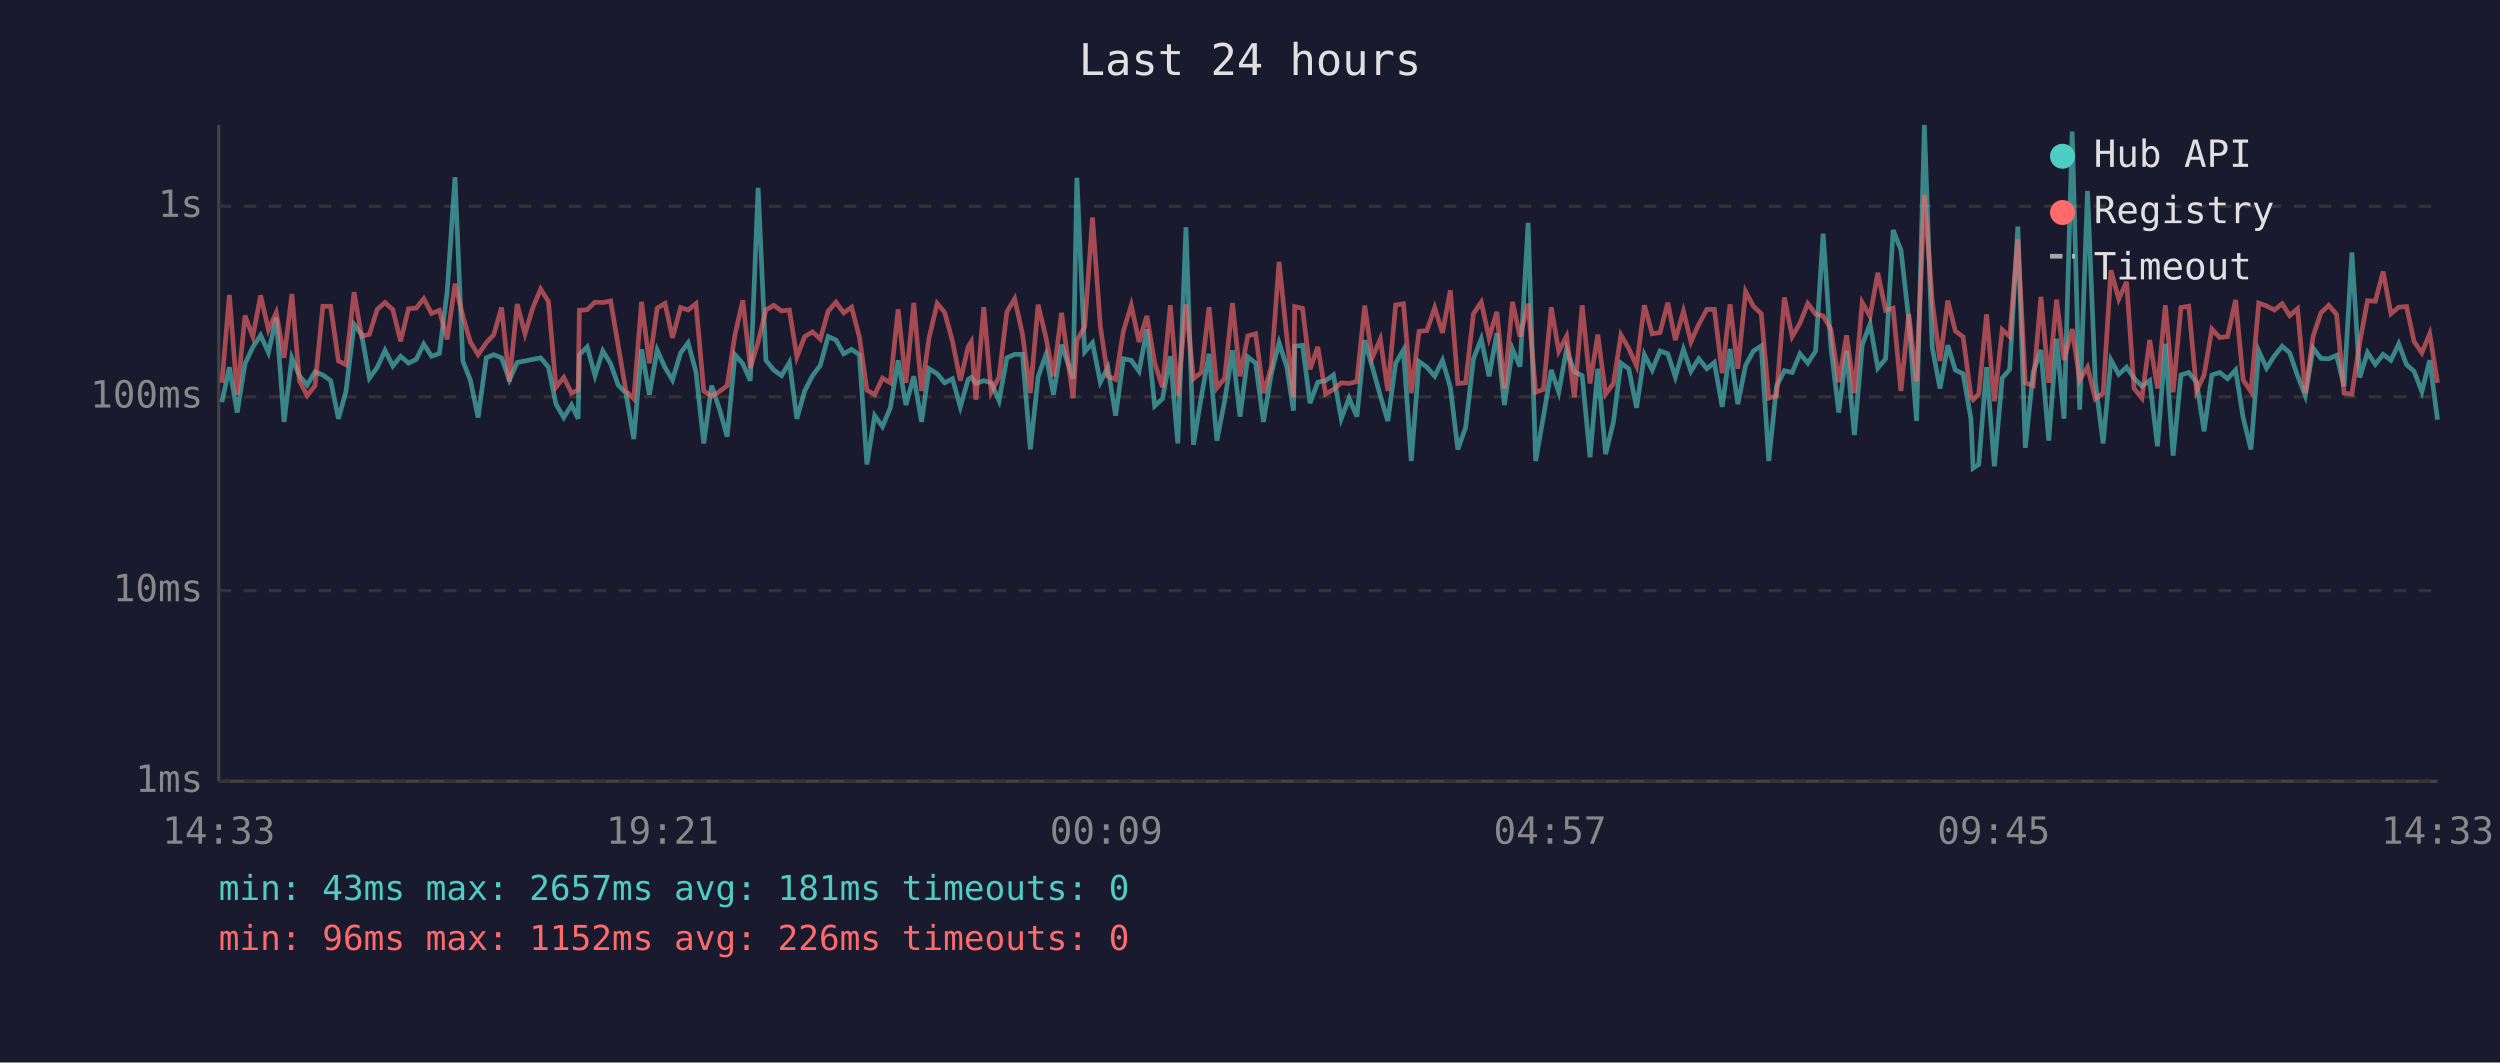
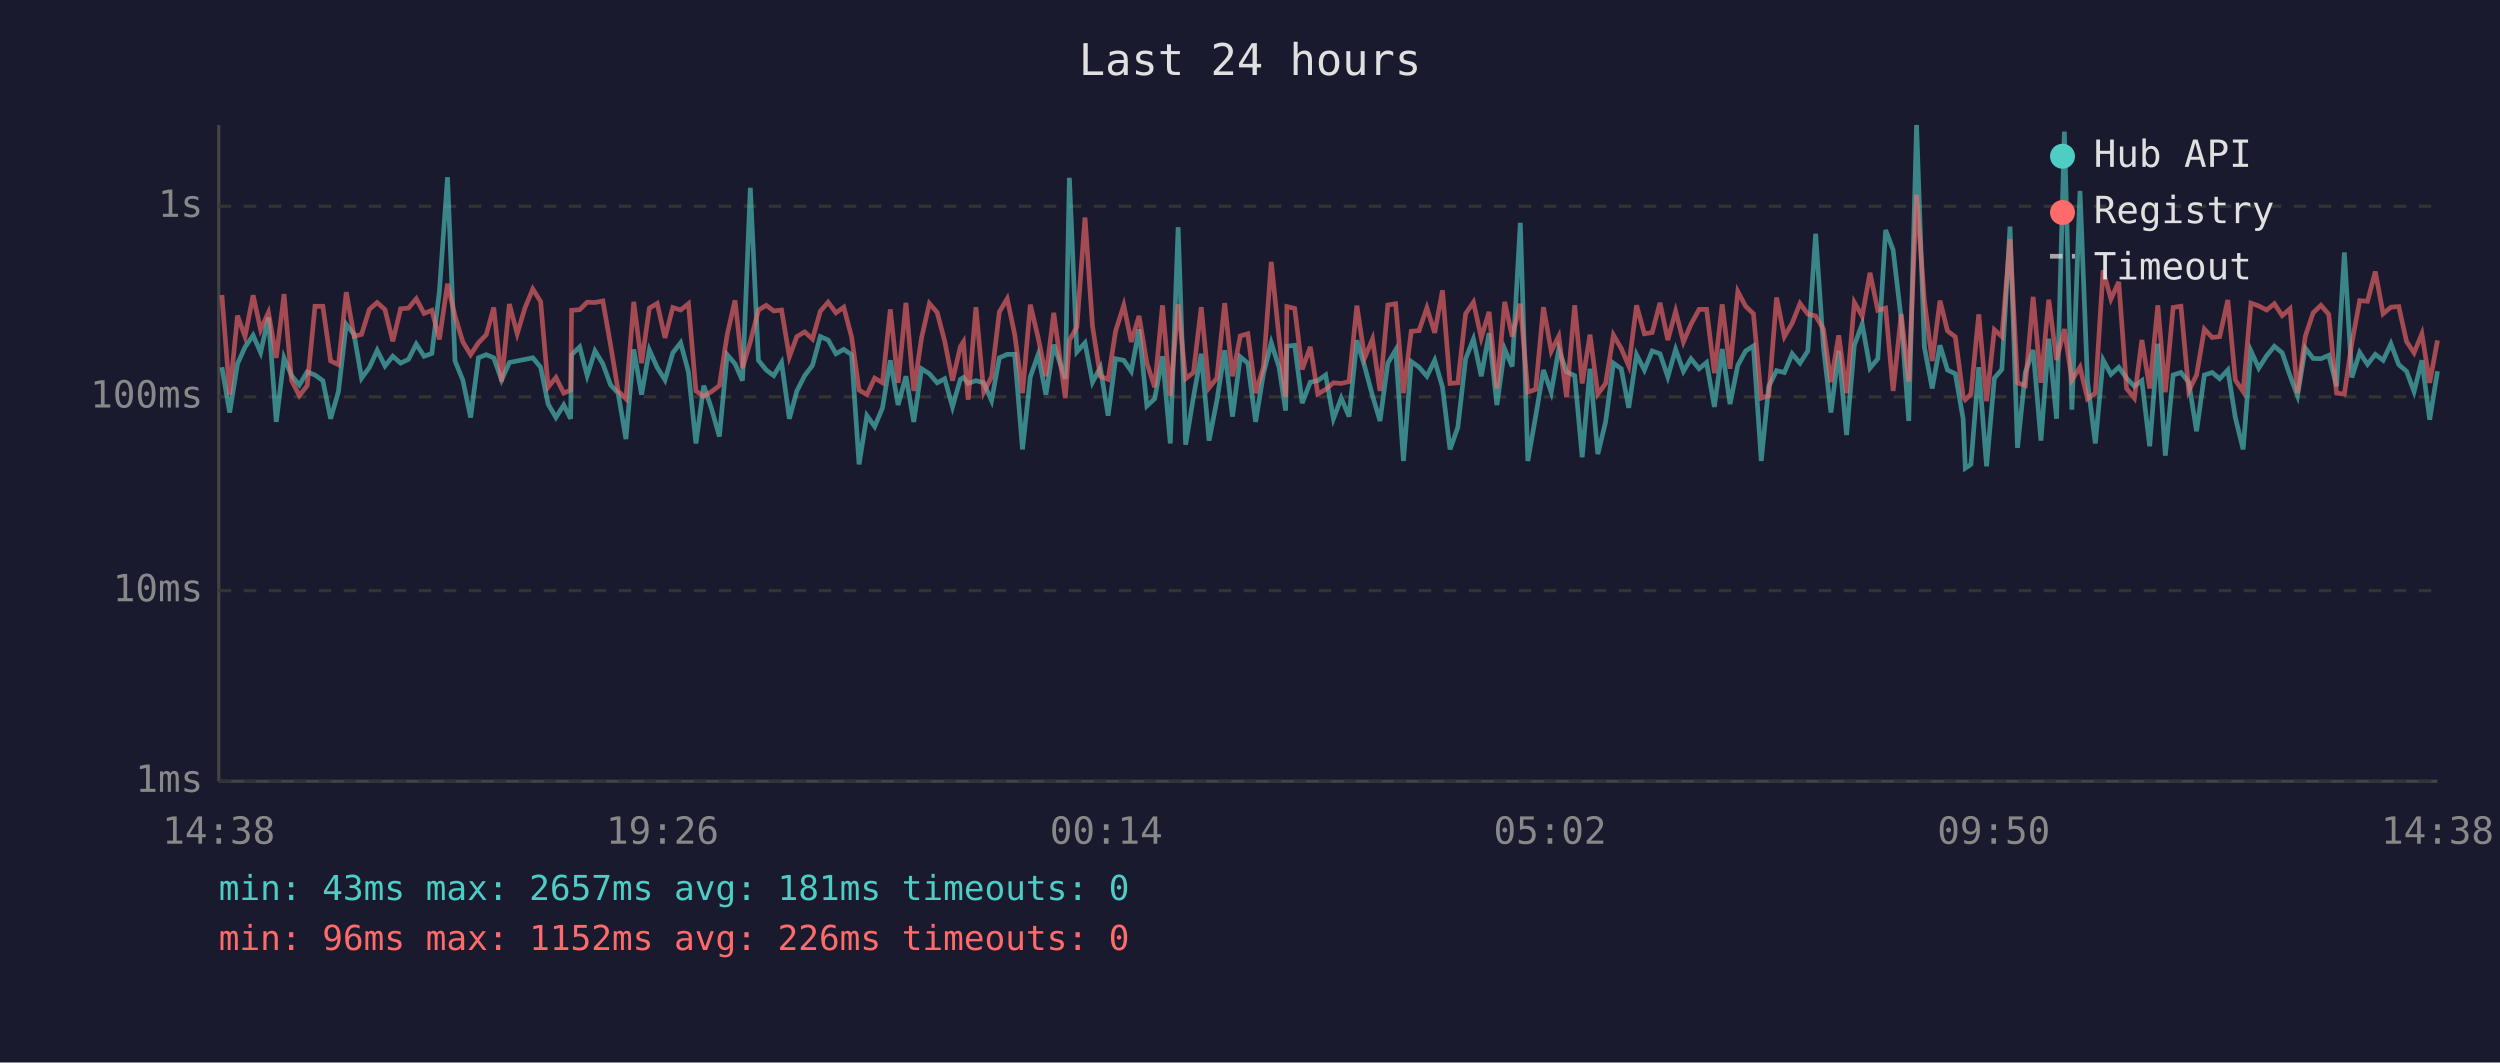
<svg xmlns="http://www.w3.org/2000/svg" viewBox="0 0 800 340" font-family="monospace" font-size="12">
  <rect width="800" height="340" fill="#1a1a2e" />
  <text x="400" y="24" fill="#e0e0e0" font-size="14" text-anchor="middle">Last 24 hours</text>
  <line x1="70" y1="40" x2="70" y2="250" stroke="#444" stroke-width="1" />
  <line x1="70" y1="250" x2="780" y2="250" stroke="#444" stroke-width="1" />
  <line x1="70" y1="250" x2="780" y2="250" stroke="#333" stroke-width="1" stroke-dasharray="4" />
  <text x="65" y="250" fill="#888" text-anchor="end" dominant-baseline="middle">1ms</text>
  <line x1="70" y1="189" x2="780" y2="189" stroke="#333" stroke-width="1" stroke-dasharray="4" />
  <text x="65" y="189" fill="#888" text-anchor="end" dominant-baseline="middle">10ms</text>
  <line x1="70" y1="127" x2="780" y2="127" stroke="#333" stroke-width="1" stroke-dasharray="4" />
  <text x="65" y="127" fill="#888" text-anchor="end" dominant-baseline="middle">100ms</text>
  <line x1="70" y1="66" x2="780" y2="66" stroke="#333" stroke-width="1" stroke-dasharray="4" />
  <text x="65" y="66" fill="#888" text-anchor="end" dominant-baseline="middle">1s</text>
-   <text x="70" y="270" fill="#888" text-anchor="middle">14:33</text>
-   <text x="212" y="270" fill="#888" text-anchor="middle">19:21</text>
-   <text x="354" y="270" fill="#888" text-anchor="middle">00:09</text>
-   <text x="496" y="270" fill="#888" text-anchor="middle">04:57</text>
-   <text x="638" y="270" fill="#888" text-anchor="middle">09:45</text>
-   <text x="780" y="270" fill="#888" text-anchor="middle">14:33</text>
-   <polyline points="71.0,128.7 73.4,117.5 75.9,132.0 78.4,116.4 80.9,111.1 83.4,107.3 85.9,112.8 88.4,101.6 90.9,135.0 93.4,114.5 95.8,120.2 98.3,123.2 100.8,119.0 103.3,120.0 105.8,121.8 108.3,134.0 110.7,125.3 113.3,103.8 115.7,107.0 118.2,121.0 120.7,117.6 123.2,112.1 125.7,117.1 128.2,114.0 130.7,116.2 133.2,115.0 135.6,110.1 138.1,114.0 140.6,113.1 143.1,93.3 145.6,56.7 148.1,115.5 150.5,121.6 153.0,133.6 155.6,114.5 158.0,113.5 160.5,114.5 163.0,121.6 165.5,116.0 168.0,115.5 170.5,115.0 173.0,114.5 175.5,117.5 177.9,129.3 180.4,133.6 182.9,129.6 185.0,134.0 185.4,113.5 187.9,111.0 190.4,120.2 192.9,112.3 195.4,116.4 197.8,123.2 200.3,125.8 202.8,140.5 205.3,111.8 207.8,126.3 210.3,112.0 212.8,117.6 215.2,121.6 217.8,112.9 220.2,109.7 222.7,119.0 225.2,141.9 227.7,123.4 230.2,130.8 232.7,139.7 235.2,113.5 237.7,116.4 240.1,121.8 242.6,60.1 245.1,115.3 247.6,118.4 250.1,120.2 252.6,116.0 255.0,134.0 257.5,125.1 260.0,120.2 262.5,116.9 265.0,107.7 267.5,108.8 270.0,113.2 272.5,111.8 275.0,113.5 277.4,148.6 279.9,133.0 282.4,136.5 284.9,130.5 287.4,115.3 289.9,129.6 292.4,120.4 294.9,135.0 297.3,118.0 299.9,119.6 302.3,122.5 304.8,121.2 307.3,130.2 309.8,121.4 310.8,120.8 312.3,122.7 314.8,121.8 317.2,122.5 319.7,128.2 322.2,114.5 324.7,113.4 327.2,113.4 329.7,143.8 332.2,120.6 334.7,113.5 337.1,126.3 339.7,110.3 343.4,121.2 344.6,56.9 347.1,112.6 349.6,109.7 352.1,122.3 354.5,117.6 357.0,133.0 359.5,114.8 362.0,115.3 364.5,118.8 367.0,105.4 369.5,129.9 372.0,127.6 374.5,114.0 376.9,141.9 379.5,72.7 381.9,142.3 384.4,127.1 386.9,113.2 389.4,141.0 391.9,128.2 394.4,112.1 396.8,133.3 399.3,114.2 401.8,116.2 404.3,135.0 406.8,119.6 409.3,109.7 411.8,117.5 413.9,131.4 414.3,110.8 416.8,110.5 419.2,129.0 421.7,122.3 424.2,121.8 426.7,120.0 429.2,134.0 431.7,127.4 434.2,133.3 436.7,108.9 439.1,117.3 441.7,126.6 444.1,134.7 446.6,116.2 449.1,112.0 451.6,147.5 454.1,115.7 456.6,117.5 459.1,120.4 461.6,115.3 464.1,123.9 466.5,143.8 469.0,136.8 471.5,114.8 474.0,108.5 476.5,120.4 479.0,106.6 481.4,129.6 484.0,111.7 486.4,117.3 489.0,71.3 491.4,147.5 493.9,133.3 496.4,118.4 498.8,125.5 501.3,111.8 503.8,119.0 506.3,120.2 508.8,146.3 511.3,118.0 513.8,145.3 516.3,135.0 518.7,116.2 521.2,118.0 523.7,130.5 526.2,113.5 528.7,118.4 531.2,112.3 533.7,113.2 536.1,120.6 538.7,111.8 541.1,118.8 543.6,114.8 546.2,118.0 548.6,116.0 551.1,130.2 553.6,111.7 556.1,129.3 558.6,116.9 561.1,112.3 563.6,110.7 566.0,147.5 568.5,123.6 571.0,118.6 573.5,119.2 576.0,113.2 578.5,116.2 581.0,112.3 583.4,74.8 585.9,111.1 588.4,132.0 590.9,112.3 593.4,139.2 595.9,110.4 598.4,103.7 600.9,117.8 603.4,114.8 605.8,73.6 608.3,80.0 610.8,102.3 613.3,134.7 615.8,40.0 618.3,111.1 620.8,124.3 623.3,110.5 625.7,118.4 628.2,119.6 630.7,134.0 631.4,149.8 633.2,148.6 635.7,117.5 638.2,149.2 640.7,121.0 643.1,118.2 645.7,72.5 648.1,143.3 650.6,119.2 653.1,112.0 655.6,141.0 658.1,108.4 660.5,134.0 663.1,42.1 665.5,131.1 668.0,61.1 670.5,122.1 673.0,141.9 675.5,115.2 678.0,119.8 680.5,117.5 682.9,121.0 685.4,123.6 687.9,121.8 690.4,142.8 692.9,110.0 695.4,145.8 697.9,120.0 700.4,119.2 702.9,122.3 705.3,138.0 707.8,120.0 710.3,119.2 712.8,121.2 715.4,118.4 717.8,133.6 720.3,143.8 722.8,112.3 725.3,117.8 727.8,113.9 730.3,110.8 732.7,112.9 735.2,120.2 737.7,126.6 740.2,111.4 742.7,114.7 745.2,114.8 747.7,113.7 750.1,123.6 752.6,80.8 755.1,120.8 757.6,112.8 760.1,116.6 762.6,113.4 765.1,115.3 767.6,110.0 770.1,116.7 772.5,118.8 775.0,125.3 777.5,115.3 780.0,134.3" fill="none" stroke="#4ecdc4" stroke-width="1.5" opacity="0.6" />
-   <polyline points="71.0,122.5 73.4,94.4 75.9,126.3 78.4,101.0 80.9,107.7 83.4,94.5 85.9,105.5 88.4,100.0 90.9,114.5 93.4,94.1 95.8,121.8 98.3,126.6 100.8,123.4 103.3,98.0 105.8,98.0 108.3,115.5 110.7,116.7 113.3,93.5 115.7,107.6 118.2,107.0 120.7,99.0 123.2,96.8 125.7,99.1 128.2,109.2 130.7,98.8 133.2,98.6 135.6,95.6 138.1,100.3 140.6,99.3 143.1,108.6 145.6,90.8 148.1,101.1 150.5,109.4 153.0,113.5 155.6,109.7 158.0,107.1 160.5,98.4 163.0,122.1 165.5,97.3 168.0,106.8 170.5,98.5 173.0,92.5 175.5,96.5 177.9,123.9 180.4,120.8 182.9,125.8 185.0,124.8 185.4,99.3 187.9,99.1 190.4,96.7 192.9,96.8 195.4,96.3 197.8,110.5 200.3,125.1 202.8,127.6 205.3,96.6 207.8,116.2 210.3,98.6 212.8,97.1 215.2,108.1 217.8,98.4 220.2,99.2 222.7,97.2 225.2,125.1 227.7,126.8 230.2,125.3 232.7,123.4 235.2,107.1 237.7,96.1 240.1,117.8 242.6,109.4 245.1,99.2 247.6,97.7 250.1,99.5 252.6,99.2 255.0,114.2 257.5,107.7 260.0,106.2 262.5,108.5 265.0,99.6 267.5,96.7 270.0,100.1 272.5,98.3 275.0,107.8 277.4,124.8 279.9,126.3 282.4,121.0 284.9,122.5 287.4,99.0 289.9,122.5 292.4,96.9 294.9,125.1 297.3,108.1 299.9,97.1 302.3,100.0 304.8,109.2 307.3,121.8 309.8,111.0 310.8,109.4 312.3,127.9 314.8,98.3 317.2,125.5 319.7,120.6 322.2,99.8 324.7,95.6 327.2,107.0 329.7,125.8 332.2,97.5 334.7,108.0 337.1,120.4 339.7,100.1 343.4,127.4 344.6,108.9 347.1,104.6 349.6,69.6 352.1,104.4 354.5,120.4 357.0,121.4 359.5,105.9 362.0,97.7 364.5,109.4 367.0,101.1 369.5,116.2 372.0,123.9 374.5,97.7 376.9,126.6 379.5,97.4 381.9,121.2 384.4,119.2 386.9,98.3 389.4,124.1 391.9,121.0 394.4,97.0 396.8,120.4 399.3,107.5 401.8,106.8 404.3,125.8 406.8,117.5 409.3,83.8 411.8,108.1 413.9,127.1 414.3,98.1 416.8,98.7 419.2,118.2 421.7,111.0 424.2,126.1 426.7,124.6 429.2,122.5 431.7,122.7 434.2,122.1 436.7,97.8 439.1,114.5 441.7,108.5 444.1,125.1 446.6,97.6 449.1,97.2 451.6,125.8 454.1,106.0 456.6,105.8 459.1,98.5 461.6,106.5 464.1,92.9 466.5,122.7 469.0,122.5 471.5,100.4 474.0,96.7 476.5,108.1 479.0,99.8 481.4,124.3 484.0,96.6 486.4,107.7 489.0,97.2 491.4,125.5 493.9,124.6 496.4,98.3 498.8,112.4 501.3,107.6 503.8,127.1 506.3,97.7 508.8,122.7 511.3,107.1 513.8,126.1 516.3,122.7 518.7,107.2 521.2,111.5 523.7,117.1 526.2,97.7 528.7,106.8 531.2,106.4 533.7,96.9 536.1,108.8 538.7,99.6 541.1,109.4 543.6,103.8 546.2,99.0 548.6,99.0 551.1,119.4 553.6,97.4 556.1,118.0 558.6,93.3 561.1,98.0 563.6,100.4 566.0,127.4 568.5,126.6 571.0,95.2 573.5,107.7 576.0,103.4 578.5,97.1 581.0,100.5 583.4,101.1 585.9,105.3 588.4,122.3 590.9,107.3 593.4,125.8 595.9,96.8 598.4,101.2 600.9,87.3 603.4,99.3 605.8,98.6 608.3,125.1 610.8,100.5 613.3,122.1 615.8,62.3 618.3,96.2 620.8,115.5 623.3,96.2 625.7,105.9 628.2,107.8 630.7,126.8 631.4,127.9 633.2,126.1 635.7,100.6 638.2,128.4 640.7,105.5 643.1,107.7 645.7,76.6 648.1,122.5 650.6,123.4 653.1,95.0 655.6,122.5 658.1,95.9 660.5,115.2 663.1,105.3 665.5,121.6 668.0,117.5 670.5,127.6 673.0,125.8 675.5,86.5 678.0,95.7 680.5,90.2 682.9,124.3 685.4,127.4 687.9,108.8 690.4,124.3 692.9,97.7 695.4,125.5 697.9,98.4 700.4,98.0 702.9,125.1 705.3,120.0 707.8,105.3 710.3,108.0 712.8,107.7 715.4,96.0 717.8,121.6 720.3,125.3 722.8,97.0 725.3,97.9 727.8,99.2 730.3,97.2 732.7,101.0 735.2,98.8 737.7,125.8 740.2,107.6 742.7,100.1 745.2,97.7 747.7,100.6 750.1,125.8 752.6,126.1 755.1,109.7 757.6,96.2 760.1,96.4 762.6,86.9 765.1,100.4 767.6,98.3 770.1,98.1 772.5,109.3 775.0,112.9 777.5,106.8 780.0,122.5" fill="none" stroke="#ff6b6b" stroke-width="1.5" opacity="0.6" />
+   <text x="70" y="270" fill="#888" text-anchor="middle">14:38</text>
+   <text x="212" y="270" fill="#888" text-anchor="middle">19:26</text>
+   <text x="354" y="270" fill="#888" text-anchor="middle">00:14</text>
+   <text x="496" y="270" fill="#888" text-anchor="middle">05:02</text>
+   <text x="638" y="270" fill="#888" text-anchor="middle">09:50</text>
+   <text x="780" y="270" fill="#888" text-anchor="middle">14:38</text>
+   <polyline points="71.0,117.5 73.5,132.0 76.0,116.4 78.4,111.1 81.0,107.3 83.4,112.8 85.9,101.6 88.4,135.0 90.9,114.5 93.3,120.2 95.8,123.2 98.3,119.0 100.8,120.0 103.3,121.8 105.8,134.0 108.3,125.3 110.8,103.8 113.3,107.0 115.7,121.0 118.2,117.6 120.7,112.1 123.2,117.1 125.7,114.0 128.2,116.2 130.7,115.0 133.2,110.1 135.7,114.0 138.2,113.1 140.6,93.3 143.2,56.7 145.6,115.5 148.1,121.6 150.6,133.6 153.1,114.5 155.6,113.5 158.0,114.5 160.5,121.6 163.0,116.0 165.5,115.5 168.0,115.0 170.5,114.5 173.0,117.5 175.4,129.3 177.9,133.6 180.4,129.6 182.6,134.0 182.9,113.5 185.5,111.0 187.9,120.2 190.4,112.3 192.9,116.4 195.4,123.2 197.8,125.8 200.3,140.5 202.8,111.8 205.3,126.3 207.8,112.0 210.3,117.6 212.8,121.6 215.3,112.9 217.8,109.7 220.3,119.0 222.7,141.9 225.2,123.4 227.7,130.8 230.2,139.7 232.7,113.5 235.2,116.4 237.6,121.8 240.1,60.1 242.7,115.3 245.2,118.4 247.6,120.2 250.1,116.0 252.6,134.0 255.0,125.1 257.5,120.2 260.0,116.9 262.5,107.7 265.0,108.8 267.5,113.2 270.0,111.8 272.5,113.5 274.9,148.6 277.4,133.0 279.9,136.5 282.4,130.5 284.9,115.3 287.4,129.6 289.9,120.4 292.4,135.0 294.9,118.0 297.4,119.6 299.9,122.5 302.3,121.2 304.8,130.2 307.3,121.4 308.3,120.8 309.8,122.7 312.3,121.8 314.8,122.5 317.3,128.2 319.8,114.5 322.3,113.4 324.7,113.4 327.2,143.8 329.7,120.6 332.2,113.5 334.7,126.3 337.2,110.3 340.9,121.2 342.2,56.9 344.6,112.6 347.2,109.7 349.6,122.3 352.1,117.6 354.6,133.0 357.0,114.8 359.6,115.3 362.0,118.8 364.5,105.4 367.0,129.9 369.5,127.6 372.0,114.0 374.5,141.9 377.0,72.7 379.4,142.3 381.9,127.1 384.4,113.2 386.9,141.0 389.4,128.2 391.9,112.1 394.4,133.3 396.9,114.2 399.3,116.2 401.8,135.0 404.3,119.6 406.8,109.7 409.3,117.5 411.4,131.4 411.8,110.8 414.3,110.5 416.7,129.0 419.3,122.3 421.7,121.8 424.2,120.0 426.7,134.0 429.2,127.4 431.7,133.3 434.2,108.9 436.7,117.3 439.2,126.6 441.6,134.7 444.1,116.2 446.6,112.0 449.1,147.5 451.6,115.7 454.1,117.5 456.6,120.4 459.1,115.3 461.6,123.9 464.0,143.8 466.5,136.8 469.0,114.8 471.5,108.5 474.0,120.4 476.5,106.6 479.0,129.6 481.5,111.7 483.9,117.3 486.5,71.3 488.9,147.5 491.4,133.3 493.9,118.4 496.4,125.5 498.8,111.8 501.3,119.0 503.9,120.2 506.3,146.3 508.8,118.0 511.3,145.3 513.8,135.0 516.3,116.2 518.8,118.0 521.2,130.5 523.7,113.5 526.2,118.4 528.7,112.3 531.2,113.2 533.7,120.6 536.2,111.8 538.7,118.8 541.1,114.8 543.7,118.0 546.1,116.0 548.6,130.2 551.1,111.7 553.6,129.3 556.1,116.9 558.6,112.3 561.1,110.7 563.6,147.5 566.0,123.6 568.5,118.6 571.0,119.2 573.5,113.2 576.0,116.2 578.5,112.3 581.0,74.8 583.5,111.1 585.9,132.0 588.4,112.3 590.9,139.2 593.4,110.4 595.9,103.7 598.4,117.8 600.9,114.8 603.4,73.6 605.8,80.0 608.4,102.3 610.8,134.7 613.3,40.0 615.8,111.1 618.3,124.3 620.8,110.5 623.2,118.4 625.7,119.6 628.2,134.0 628.9,149.8 630.7,148.6 633.2,117.5 635.7,149.2 638.2,121.0 640.6,118.2 643.2,72.5 645.6,143.3 648.1,119.2 650.6,112.0 653.1,141.0 655.6,108.4 658.1,134.0 660.6,42.1 663.0,131.1 665.6,61.1 668.0,122.1 670.5,141.9 673.0,115.2 675.5,119.8 678.0,117.5 680.5,121.0 683.0,123.6 685.4,121.8 687.9,142.8 690.5,110.0 692.9,145.8 695.4,120.0 697.9,119.2 700.4,122.3 702.9,138.0 705.4,120.0 707.9,119.2 710.3,121.2 712.9,118.4 715.3,133.6 717.8,143.8 720.3,112.3 722.8,117.8 725.3,113.9 727.8,110.8 730.3,112.9 732.8,120.2 735.2,126.6 737.7,111.4 740.2,114.7 742.7,114.8 745.2,113.7 747.7,123.6 750.2,80.8 752.6,120.8 755.1,112.8 757.6,116.6 760.1,113.4 762.6,115.3 765.1,110.0 767.6,116.7 770.1,118.8 772.5,125.3 775.0,115.3 777.5,134.3 780.0,118.8" fill="none" stroke="#4ecdc4" stroke-width="1.5" opacity="0.6" />
+   <polyline points="71.0,94.4 73.5,126.3 76.0,101.0 78.4,107.7 81.0,94.5 83.4,105.5 85.9,100.0 88.4,114.5 90.9,94.1 93.3,121.8 95.8,126.6 98.3,123.4 100.8,98.0 103.3,98.0 105.8,115.5 108.3,116.7 110.8,93.5 113.3,107.6 115.7,107.0 118.2,99.0 120.7,96.8 123.2,99.1 125.7,109.2 128.2,98.8 130.7,98.6 133.2,95.6 135.7,100.3 138.2,99.3 140.6,108.6 143.2,90.8 145.6,101.1 148.1,109.4 150.6,113.5 153.1,109.7 155.6,107.1 158.0,98.4 160.5,122.1 163.0,97.3 165.5,106.8 168.0,98.5 170.5,92.5 173.0,96.5 175.4,123.9 177.9,120.8 180.4,125.8 182.6,124.8 182.9,99.3 185.5,99.1 187.9,96.7 190.4,96.8 192.9,96.3 195.4,110.5 197.8,125.1 200.3,127.6 202.8,96.6 205.3,116.2 207.8,98.6 210.3,97.1 212.8,108.1 215.3,98.4 217.8,99.2 220.3,97.2 222.7,125.1 225.2,126.8 227.7,125.3 230.2,123.4 232.7,107.1 235.2,96.1 237.6,117.8 240.1,109.4 242.7,99.2 245.2,97.7 247.6,99.5 250.1,99.2 252.6,114.2 255.0,107.7 257.5,106.2 260.0,108.5 262.5,99.6 265.0,96.7 267.5,100.1 270.0,98.3 272.5,107.8 274.9,124.8 277.4,126.3 279.9,121.0 282.4,122.5 284.9,99.0 287.4,122.5 289.9,96.9 292.4,125.1 294.9,108.1 297.4,97.1 299.9,100.0 302.3,109.2 304.8,121.8 307.3,111.0 308.3,109.4 309.8,127.9 312.3,98.3 314.8,125.5 317.3,120.6 319.8,99.8 322.3,95.6 324.7,107.0 327.2,125.8 329.7,97.5 332.2,108.0 334.7,120.4 337.2,100.1 340.9,127.4 342.2,108.9 344.6,104.6 347.2,69.6 349.6,104.4 352.1,120.4 354.6,121.4 357.0,105.9 359.6,97.7 362.0,109.4 364.5,101.1 367.0,116.2 369.5,123.9 372.0,97.7 374.5,126.6 377.0,97.4 379.4,121.2 381.9,119.2 384.4,98.3 386.9,124.1 389.4,121.0 391.9,97.0 394.4,120.4 396.9,107.5 399.3,106.8 401.8,125.8 404.3,117.5 406.8,83.8 409.3,108.1 411.4,127.1 411.8,98.1 414.3,98.7 416.7,118.2 419.3,111.0 421.7,126.1 424.2,124.6 426.7,122.5 429.2,122.7 431.7,122.1 434.2,97.8 436.7,114.5 439.2,108.5 441.6,125.1 444.1,97.6 446.6,97.2 449.1,125.8 451.6,106.0 454.1,105.8 456.6,98.5 459.1,106.5 461.6,92.9 464.0,122.7 466.5,122.5 469.0,100.4 471.5,96.7 474.0,108.1 476.5,99.8 479.0,124.3 481.5,96.6 483.9,107.7 486.5,97.2 488.9,125.5 491.4,124.6 493.9,98.3 496.4,112.4 498.8,107.6 501.3,127.1 503.9,97.7 506.3,122.7 508.8,107.1 511.3,126.1 513.8,122.7 516.3,107.2 518.8,111.5 521.2,117.1 523.7,97.7 526.2,106.8 528.7,106.4 531.2,96.9 533.7,108.8 536.2,99.6 538.7,109.4 541.1,103.8 543.7,99.0 546.1,99.0 548.6,119.4 551.1,97.4 553.6,118.0 556.1,93.3 558.6,98.0 561.1,100.4 563.6,127.4 566.0,126.6 568.5,95.2 571.0,107.7 573.5,103.4 576.0,97.1 578.5,100.5 581.0,101.1 583.5,105.3 585.9,122.3 588.4,107.3 590.9,125.8 593.4,96.8 595.9,101.2 598.4,87.3 600.9,99.3 603.4,98.6 605.8,125.1 608.4,100.5 610.8,122.1 613.3,62.3 615.8,96.2 618.3,115.5 620.8,96.2 623.2,105.9 625.7,107.8 628.2,126.8 628.9,127.9 630.7,126.1 633.2,100.6 635.7,128.4 638.2,105.5 640.6,107.7 643.2,76.6 645.6,122.5 648.1,123.4 650.6,95.0 653.1,122.5 655.6,95.9 658.1,115.2 660.6,105.3 663.0,121.6 665.6,117.5 668.0,127.6 670.5,125.8 673.0,86.5 675.5,95.7 678.0,90.2 680.5,124.3 683.0,127.4 685.4,108.8 687.9,124.3 690.5,97.7 692.9,125.5 695.4,98.4 697.9,98.0 700.4,125.1 702.9,120.0 705.4,105.3 707.9,108.0 710.3,107.7 712.9,96.0 715.3,121.6 717.8,125.3 720.3,97.0 722.8,97.9 725.3,99.2 727.8,97.2 730.3,101.0 732.8,98.8 735.2,125.8 737.7,107.6 740.2,100.1 742.7,97.7 745.2,100.6 747.7,125.8 750.2,126.1 752.6,109.7 755.1,96.2 757.6,96.4 760.1,86.9 762.6,100.4 765.1,98.3 767.6,98.1 770.1,109.3 772.5,112.9 775.0,106.8 777.5,122.5 780.0,108.9" fill="none" stroke="#ff6b6b" stroke-width="1.5" opacity="0.6" />
  <circle cx="660" cy="50" r="4" fill="#4ecdc4" />
  <text x="670" y="50" fill="#e0e0e0" dominant-baseline="middle">Hub API</text>
  <circle cx="660" cy="68" r="4" fill="#ff6b6b" />
  <text x="670" y="68" fill="#e0e0e0" dominant-baseline="middle">Registry</text>
  <line x1="656" y1="82" x2="664" y2="82" stroke="#e0e0e0" stroke-width="1.5" stroke-dasharray="4,3" opacity="0.7" />
  <text x="670" y="86" fill="#e0e0e0" dominant-baseline="middle">Timeout</text>
  <text x="70" y="288" fill="#4ecdc4" font-size="11">min: 43ms  max: 2657ms  avg: 181ms  timeouts: 0</text>
  <text x="70" y="304" fill="#ff6b6b" font-size="11">min: 96ms  max: 1152ms  avg: 226ms  timeouts: 0</text>
</svg>
